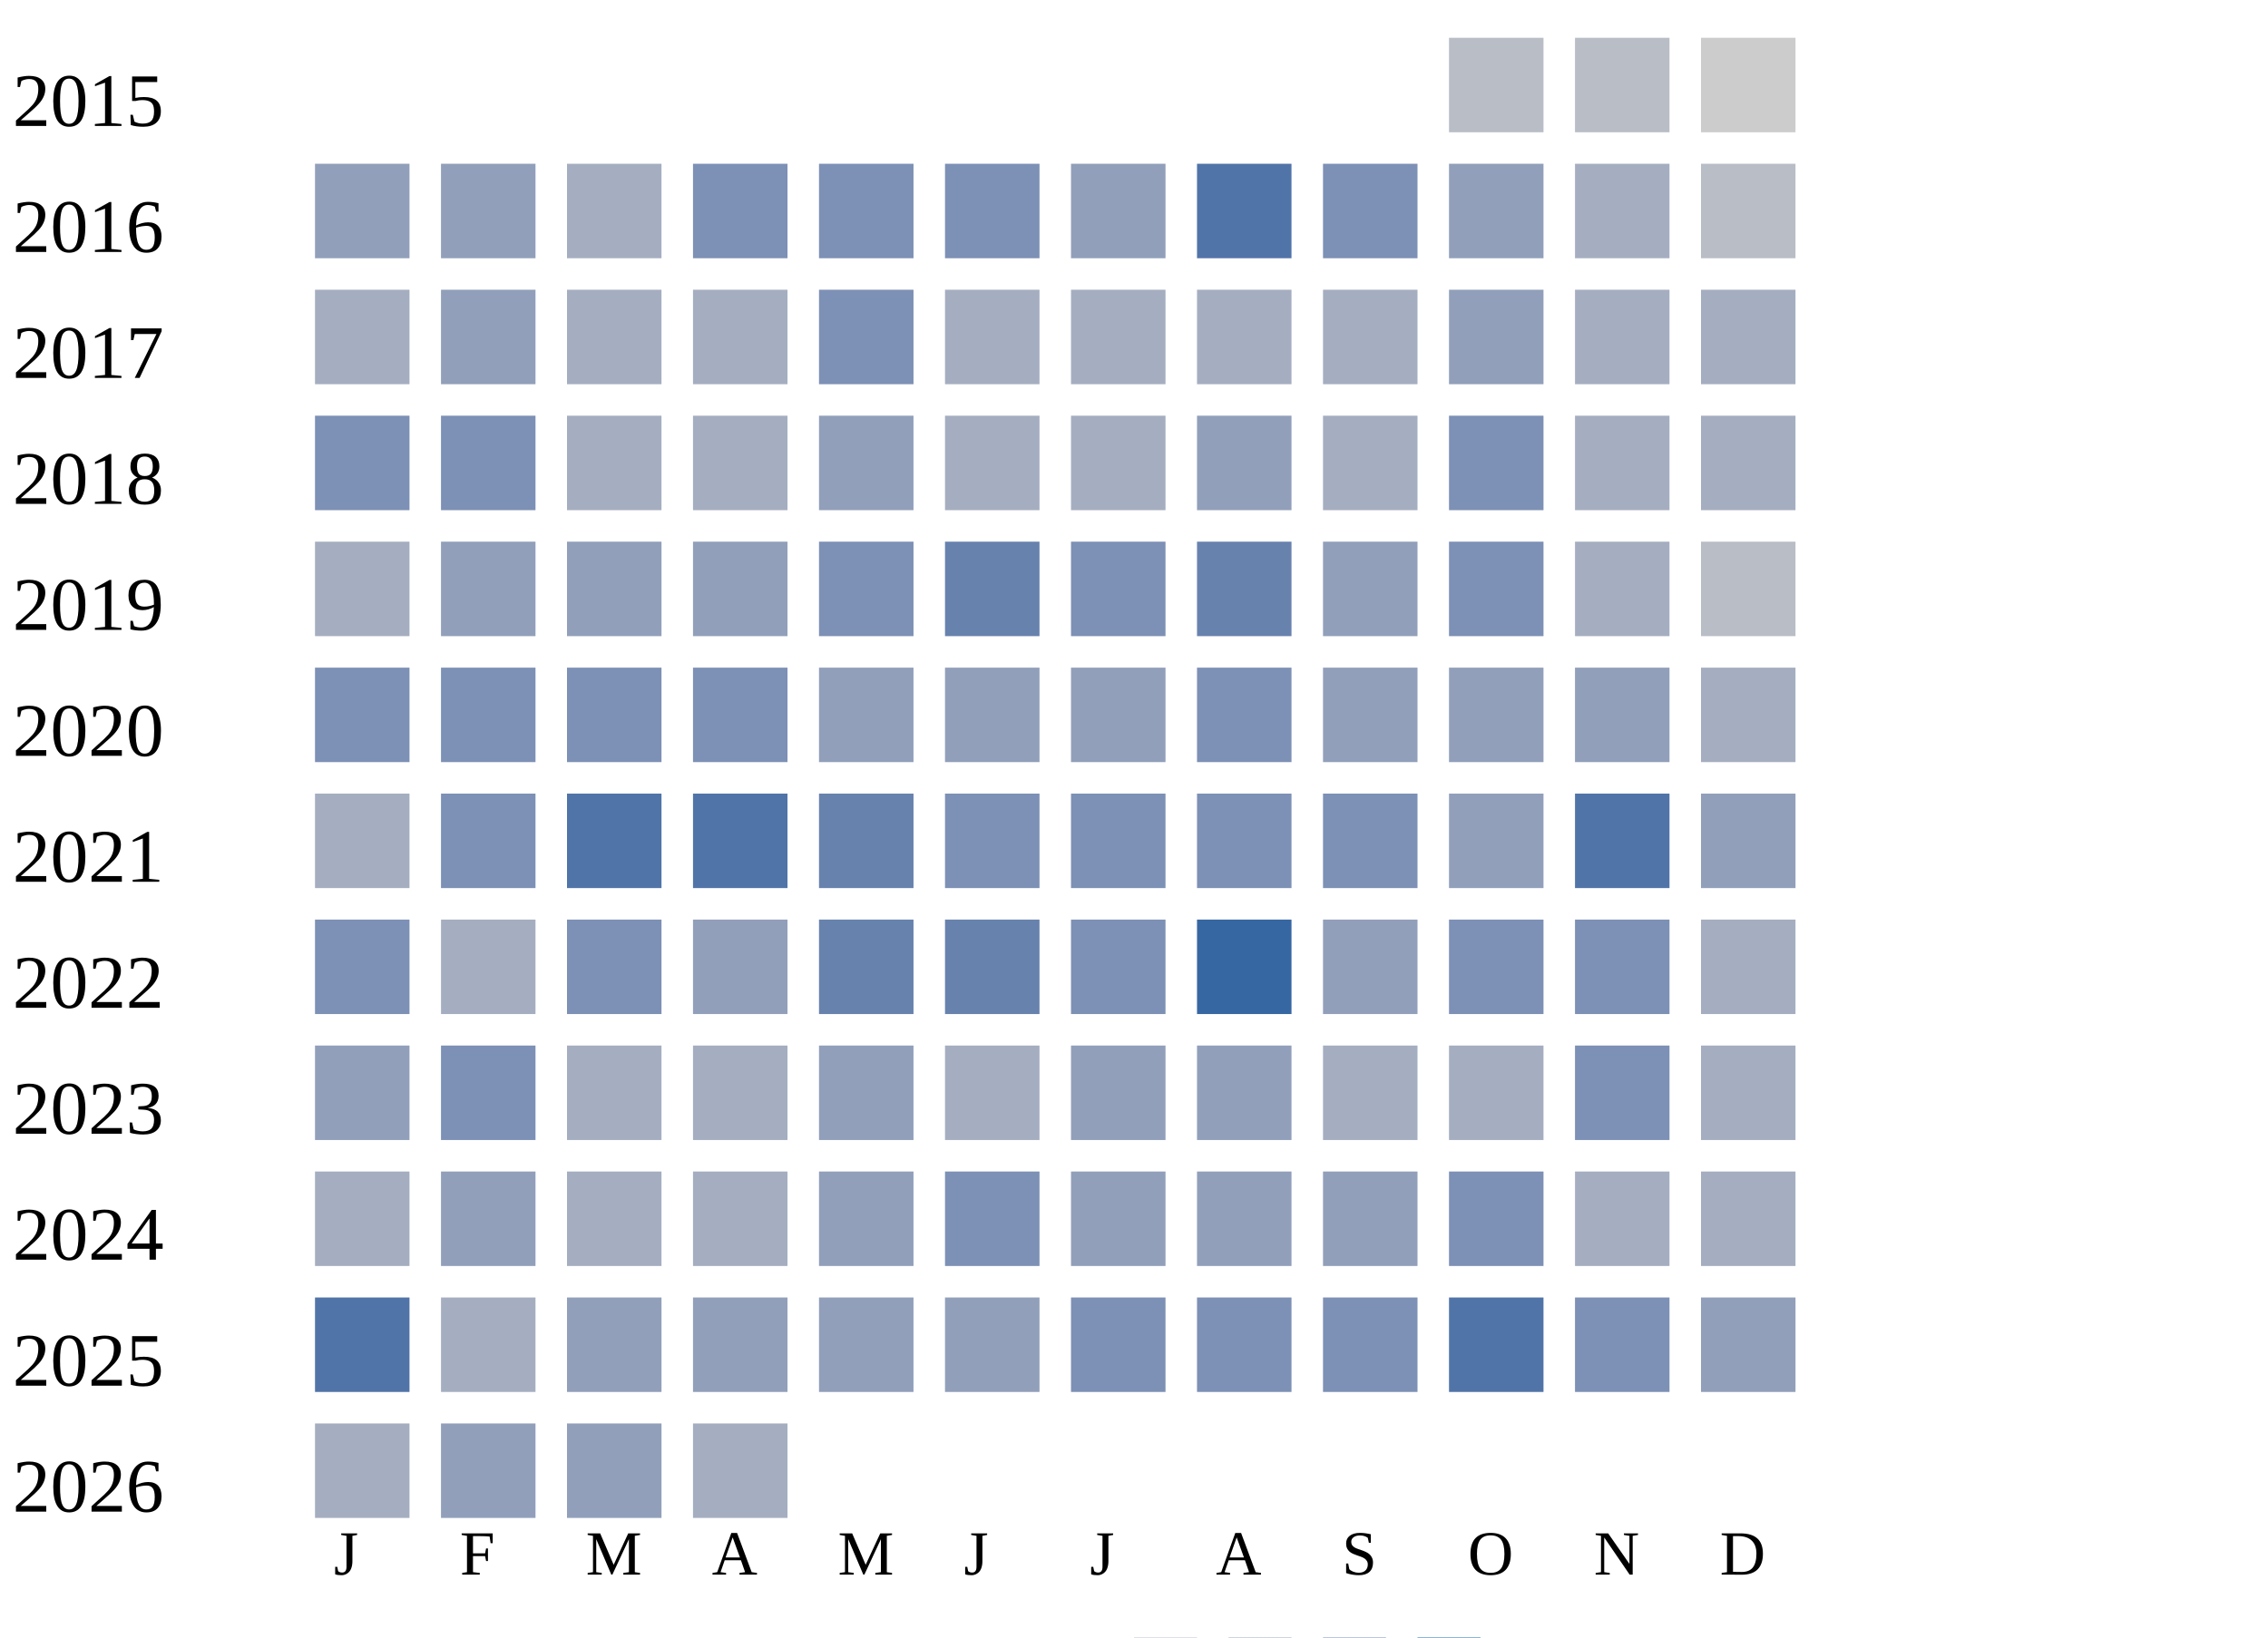
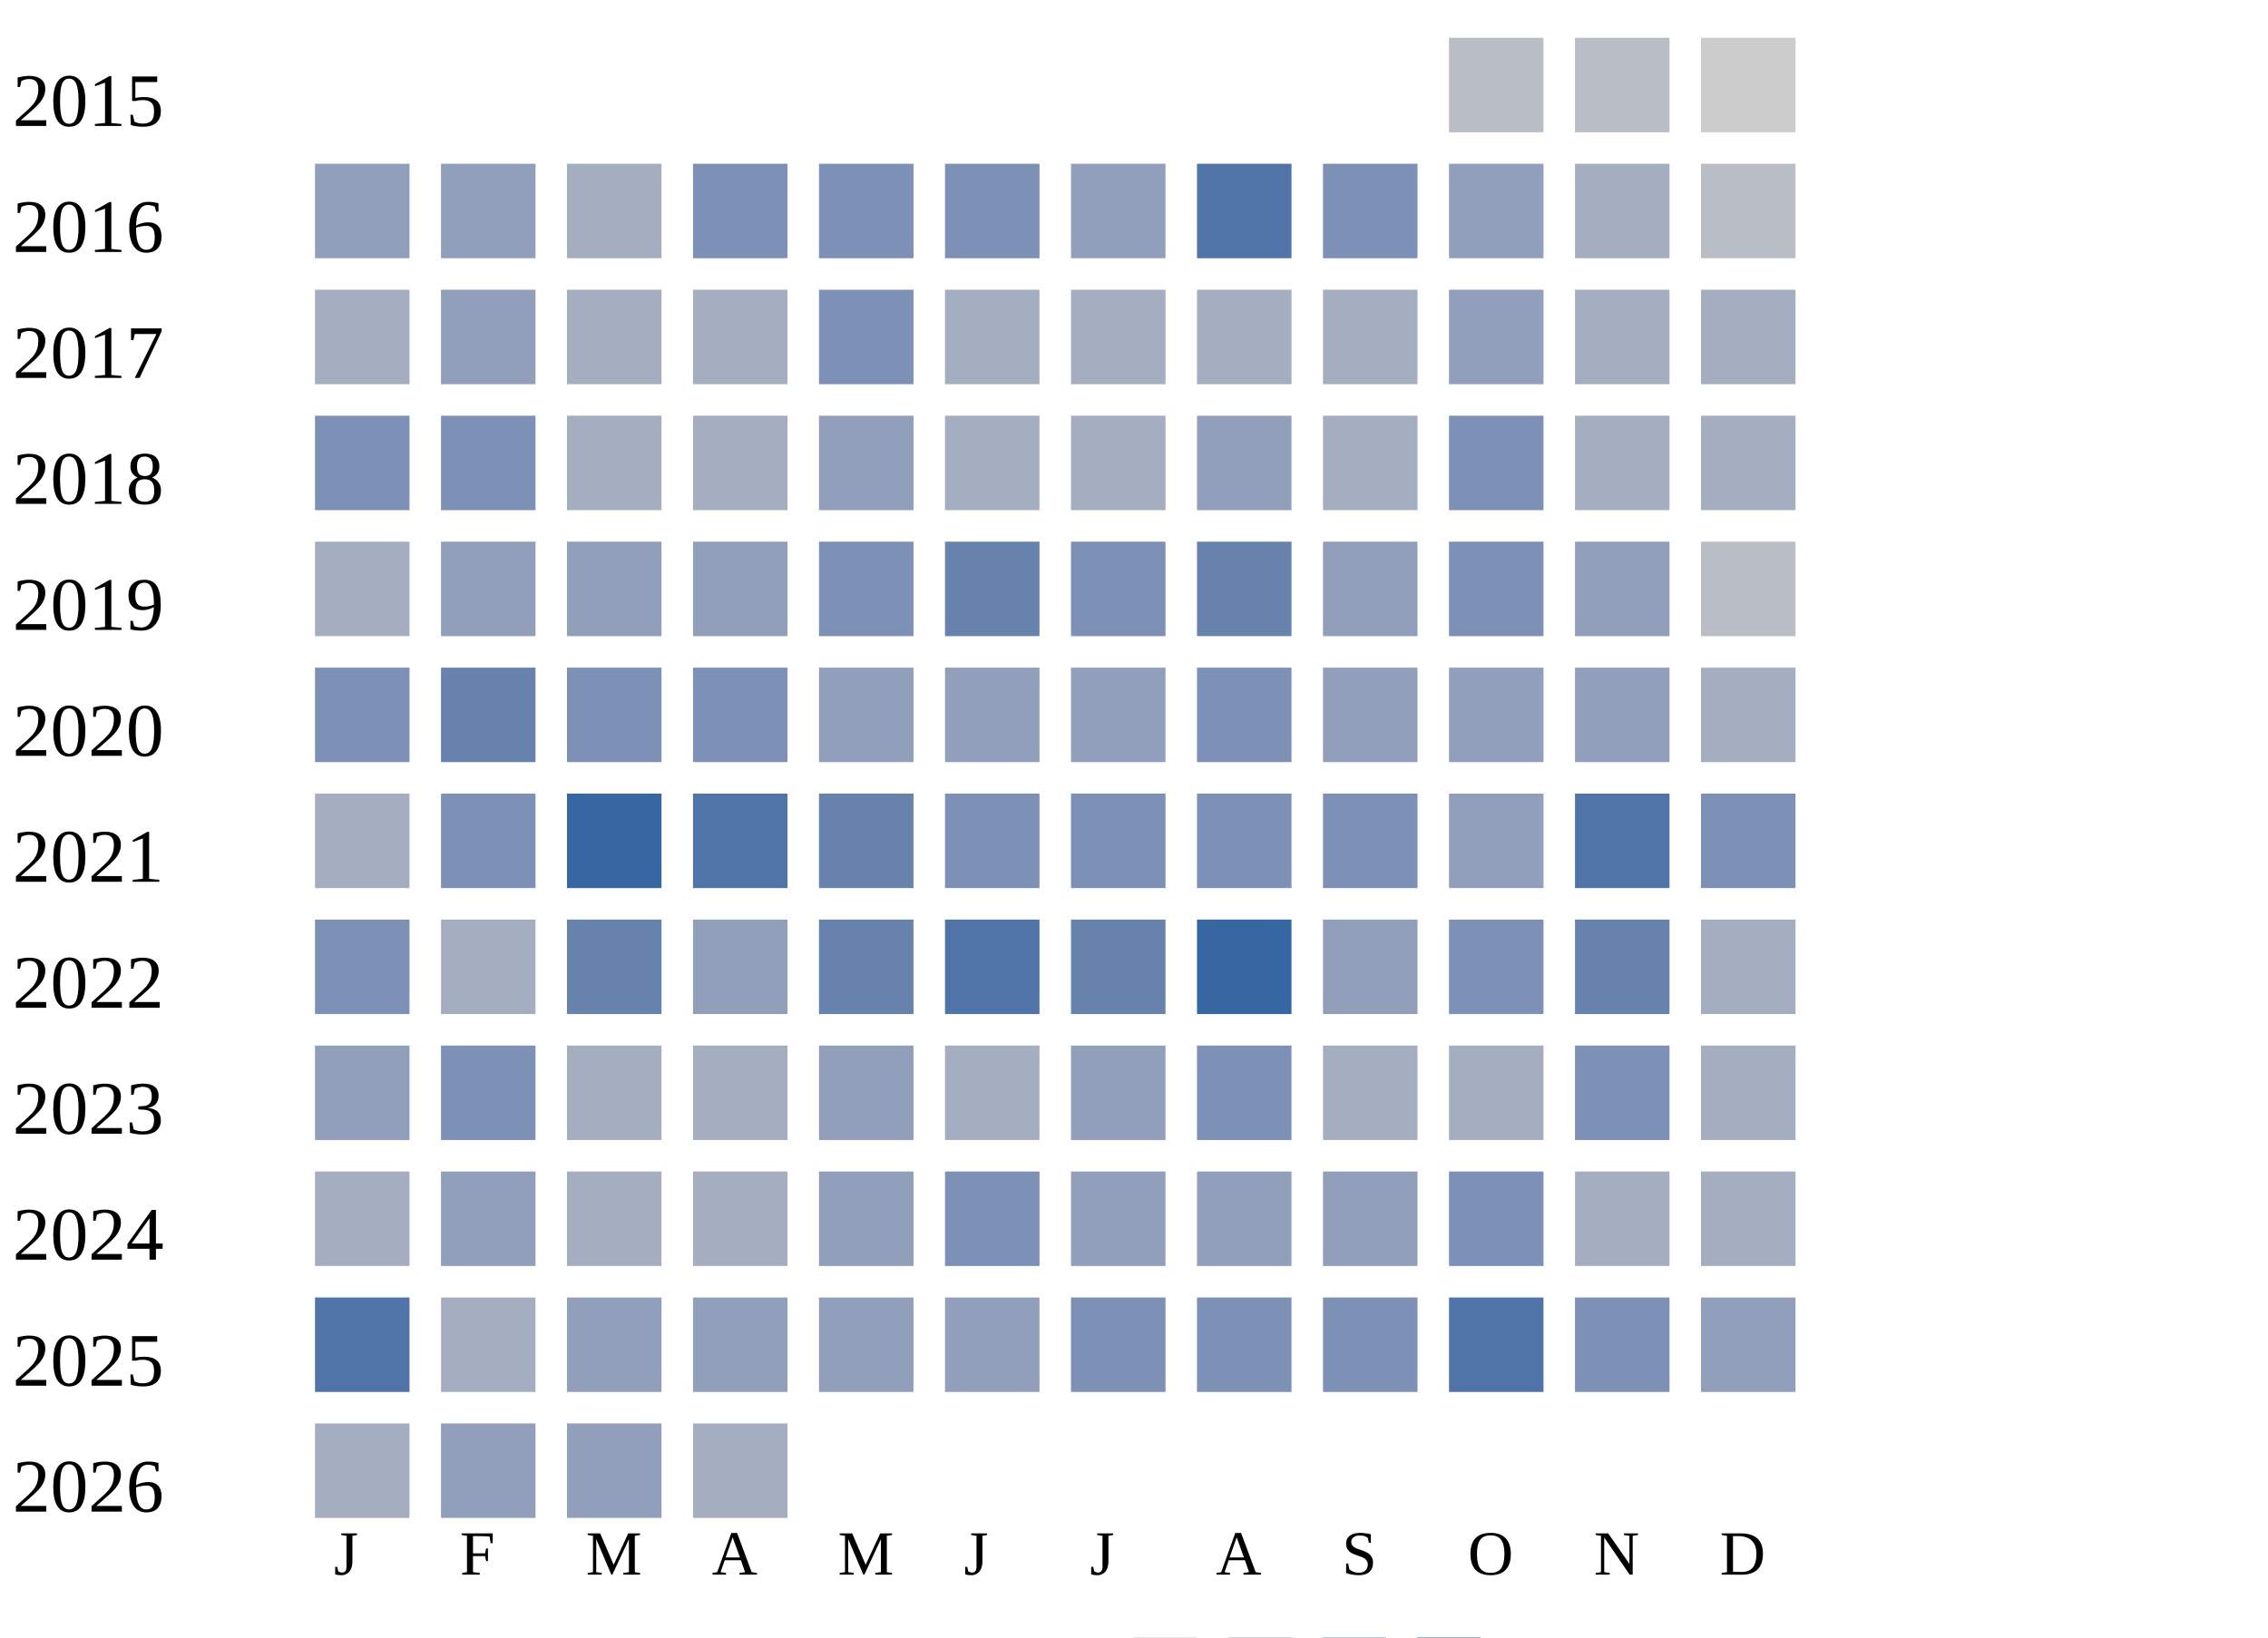
<svg xmlns="http://www.w3.org/2000/svg" width="360" height="260">
  <g transform="translate(0 0)">
    <text x="2" y="20">2015</text>
    <rect x="230" y="6" width="15" height="15" fill="#b9bdc6" />
    <rect x="250" y="6" width="15" height="15" fill="#b9bdc6" />
    <rect x="270" y="6" width="15" height="15" fill="#cccccc" />
  </g>
  <g transform="translate(0 20)">
    <text x="2" y="20">2016</text>
    <rect x="50" y="6" width="15" height="15" fill="#919fba" />
    <rect x="70" y="6" width="15" height="15" fill="#919fba" />
    <rect x="90" y="6" width="15" height="15" fill="#a5aec0" />
    <rect x="110" y="6" width="15" height="15" fill="#7d90b5" />
    <rect x="130" y="6" width="15" height="15" fill="#7d90b5" />
    <rect x="150" y="6" width="15" height="15" fill="#7d90b5" />
    <rect x="170" y="6" width="15" height="15" fill="#919fba" />
    <rect x="190" y="6" width="15" height="15" fill="#5174a8" />
    <rect x="210" y="6" width="15" height="15" fill="#7d90b5" />
    <rect x="230" y="6" width="15" height="15" fill="#919fba" />
    <rect x="250" y="6" width="15" height="15" fill="#a5aec0" />
    <rect x="270" y="6" width="15" height="15" fill="#b9bdc6" />
  </g>
  <g transform="translate(0 40)">
    <text x="2" y="20">2017</text>
    <rect x="50" y="6" width="15" height="15" fill="#a5aec0" />
    <rect x="70" y="6" width="15" height="15" fill="#919fba" />
    <rect x="90" y="6" width="15" height="15" fill="#a5aec0" />
    <rect x="110" y="6" width="15" height="15" fill="#a5aec0" />
    <rect x="130" y="6" width="15" height="15" fill="#7d90b5" />
    <rect x="150" y="6" width="15" height="15" fill="#a5aec0" />
    <rect x="170" y="6" width="15" height="15" fill="#a5aec0" />
    <rect x="190" y="6" width="15" height="15" fill="#a5aec0" />
    <rect x="210" y="6" width="15" height="15" fill="#a5aec0" />
    <rect x="230" y="6" width="15" height="15" fill="#919fba" />
    <rect x="250" y="6" width="15" height="15" fill="#a5aec0" />
    <rect x="270" y="6" width="15" height="15" fill="#a5aec0" />
  </g>
  <g transform="translate(0 60)">
    <text x="2" y="20">2018</text>
    <rect x="50" y="6" width="15" height="15" fill="#7d90b5" />
    <rect x="70" y="6" width="15" height="15" fill="#7d90b5" />
    <rect x="90" y="6" width="15" height="15" fill="#a5aec0" />
    <rect x="110" y="6" width="15" height="15" fill="#a5aec0" />
    <rect x="130" y="6" width="15" height="15" fill="#919fba" />
    <rect x="150" y="6" width="15" height="15" fill="#a5aec0" />
    <rect x="170" y="6" width="15" height="15" fill="#a5aec0" />
    <rect x="190" y="6" width="15" height="15" fill="#919fba" />
    <rect x="210" y="6" width="15" height="15" fill="#a5aec0" />
    <rect x="230" y="6" width="15" height="15" fill="#7d90b5" />
    <rect x="250" y="6" width="15" height="15" fill="#a5aec0" />
    <rect x="270" y="6" width="15" height="15" fill="#a5aec0" />
  </g>
  <g transform="translate(0 80)">
    <text x="2" y="20">2019</text>
    <rect x="50" y="6" width="15" height="15" fill="#a5aec0" />
    <rect x="70" y="6" width="15" height="15" fill="#919fba" />
    <rect x="90" y="6" width="15" height="15" fill="#919fba" />
    <rect x="110" y="6" width="15" height="15" fill="#919fba" />
    <rect x="130" y="6" width="15" height="15" fill="#7d90b5" />
    <rect x="150" y="6" width="15" height="15" fill="#6882ae" />
    <rect x="170" y="6" width="15" height="15" fill="#7d90b5" />
    <rect x="190" y="6" width="15" height="15" fill="#6882ae" />
    <rect x="210" y="6" width="15" height="15" fill="#919fba" />
    <rect x="230" y="6" width="15" height="15" fill="#7d90b5" />
-     <rect x="250" y="6" width="15" height="15" fill="#a5aec0" />
+     <rect x="250" y="6" width="15" height="15" fill="#919fba" />
    <rect x="270" y="6" width="15" height="15" fill="#b9bdc6" />
  </g>
  <g transform="translate(0 100)">
    <text x="2" y="20">2020</text>
    <rect x="50" y="6" width="15" height="15" fill="#7d90b5" />
-     <rect x="70" y="6" width="15" height="15" fill="#7d90b5" />
+     <rect x="70" y="6" width="15" height="15" fill="#6882ae" />
    <rect x="90" y="6" width="15" height="15" fill="#7d90b5" />
    <rect x="110" y="6" width="15" height="15" fill="#7d90b5" />
    <rect x="130" y="6" width="15" height="15" fill="#919fba" />
    <rect x="150" y="6" width="15" height="15" fill="#919fba" />
    <rect x="170" y="6" width="15" height="15" fill="#919fba" />
    <rect x="190" y="6" width="15" height="15" fill="#7d90b5" />
    <rect x="210" y="6" width="15" height="15" fill="#919fba" />
    <rect x="230" y="6" width="15" height="15" fill="#919fba" />
    <rect x="250" y="6" width="15" height="15" fill="#919fba" />
    <rect x="270" y="6" width="15" height="15" fill="#a5aec0" />
  </g>
  <g transform="translate(0 120)">
    <text x="2" y="20">2021</text>
    <rect x="50" y="6" width="15" height="15" fill="#a5aec0" />
    <rect x="70" y="6" width="15" height="15" fill="#7d90b5" />
-     <rect x="90" y="6" width="15" height="15" fill="#5174a8" />
+     <rect x="90" y="6" width="15" height="15" fill="#3667a2" />
    <rect x="110" y="6" width="15" height="15" fill="#5174a8" />
    <rect x="130" y="6" width="15" height="15" fill="#6882ae" />
    <rect x="150" y="6" width="15" height="15" fill="#7d90b5" />
    <rect x="170" y="6" width="15" height="15" fill="#7d90b5" />
    <rect x="190" y="6" width="15" height="15" fill="#7d90b5" />
    <rect x="210" y="6" width="15" height="15" fill="#7d90b5" />
    <rect x="230" y="6" width="15" height="15" fill="#919fba" />
    <rect x="250" y="6" width="15" height="15" fill="#5174a8" />
-     <rect x="270" y="6" width="15" height="15" fill="#919fba" />
+     <rect x="270" y="6" width="15" height="15" fill="#7d90b5" />
  </g>
  <g transform="translate(0 140)">
    <text x="2" y="20">2022</text>
    <rect x="50" y="6" width="15" height="15" fill="#7d90b5" />
    <rect x="70" y="6" width="15" height="15" fill="#a5aec0" />
-     <rect x="90" y="6" width="15" height="15" fill="#7d90b5" />
+     <rect x="90" y="6" width="15" height="15" fill="#6882ae" />
    <rect x="110" y="6" width="15" height="15" fill="#919fba" />
    <rect x="130" y="6" width="15" height="15" fill="#6882ae" />
-     <rect x="150" y="6" width="15" height="15" fill="#6882ae" />
-     <rect x="170" y="6" width="15" height="15" fill="#7d90b5" />
+     <rect x="150" y="6" width="15" height="15" fill="#5174a8" />
+     <rect x="170" y="6" width="15" height="15" fill="#6882ae" />
    <rect x="190" y="6" width="15" height="15" fill="#3667a2" />
    <rect x="210" y="6" width="15" height="15" fill="#919fba" />
    <rect x="230" y="6" width="15" height="15" fill="#7d90b5" />
-     <rect x="250" y="6" width="15" height="15" fill="#7d90b5" />
+     <rect x="250" y="6" width="15" height="15" fill="#6882ae" />
    <rect x="270" y="6" width="15" height="15" fill="#a5aec0" />
  </g>
  <g transform="translate(0 160)">
    <text x="2" y="20">2023</text>
    <rect x="50" y="6" width="15" height="15" fill="#919fba" />
    <rect x="70" y="6" width="15" height="15" fill="#7d90b5" />
    <rect x="90" y="6" width="15" height="15" fill="#a5aec0" />
    <rect x="110" y="6" width="15" height="15" fill="#a5aec0" />
    <rect x="130" y="6" width="15" height="15" fill="#919fba" />
    <rect x="150" y="6" width="15" height="15" fill="#a5aec0" />
    <rect x="170" y="6" width="15" height="15" fill="#919fba" />
-     <rect x="190" y="6" width="15" height="15" fill="#919fba" />
+     <rect x="190" y="6" width="15" height="15" fill="#7d90b5" />
    <rect x="210" y="6" width="15" height="15" fill="#a5aec0" />
    <rect x="230" y="6" width="15" height="15" fill="#a5aec0" />
    <rect x="250" y="6" width="15" height="15" fill="#7d90b5" />
    <rect x="270" y="6" width="15" height="15" fill="#a5aec0" />
  </g>
  <g transform="translate(0 180)">
    <text x="2" y="20">2024</text>
    <rect x="50" y="6" width="15" height="15" fill="#a5aec0" />
    <rect x="70" y="6" width="15" height="15" fill="#919fba" />
    <rect x="90" y="6" width="15" height="15" fill="#a5aec0" />
    <rect x="110" y="6" width="15" height="15" fill="#a5aec0" />
    <rect x="130" y="6" width="15" height="15" fill="#919fba" />
    <rect x="150" y="6" width="15" height="15" fill="#7d90b5" />
    <rect x="170" y="6" width="15" height="15" fill="#919fba" />
    <rect x="190" y="6" width="15" height="15" fill="#919fba" />
    <rect x="210" y="6" width="15" height="15" fill="#919fba" />
    <rect x="230" y="6" width="15" height="15" fill="#7d90b5" />
    <rect x="250" y="6" width="15" height="15" fill="#a5aec0" />
    <rect x="270" y="6" width="15" height="15" fill="#a5aec0" />
  </g>
  <g transform="translate(0 200)">
    <text x="2" y="20">2025</text>
    <rect x="50" y="6" width="15" height="15" fill="#5174a8" />
    <rect x="70" y="6" width="15" height="15" fill="#a5aec0" />
    <rect x="90" y="6" width="15" height="15" fill="#919fba" />
    <rect x="110" y="6" width="15" height="15" fill="#919fba" />
    <rect x="130" y="6" width="15" height="15" fill="#919fba" />
    <rect x="150" y="6" width="15" height="15" fill="#919fba" />
    <rect x="170" y="6" width="15" height="15" fill="#7d90b5" />
    <rect x="190" y="6" width="15" height="15" fill="#7d90b5" />
    <rect x="210" y="6" width="15" height="15" fill="#7d90b5" />
    <rect x="230" y="6" width="15" height="15" fill="#5174a8" />
    <rect x="250" y="6" width="15" height="15" fill="#7d90b5" />
    <rect x="270" y="6" width="15" height="15" fill="#919fba" />
  </g>
  <g transform="translate(0 220)">
    <text x="2" y="20">2026</text>
    <rect x="50" y="6" width="15" height="15" fill="#a5aec0" />
    <rect x="70" y="6" width="15" height="15" fill="#919fba" />
    <rect x="90" y="6" width="15" height="15" fill="#919fba" />
    <rect x="110" y="6" width="15" height="15" fill="#a5aec0" />
  </g>
  <text style="font-size: 10px; text-align: center" x="53" y="250">J</text>
  <text style="font-size: 10px; text-align: center" x="73" y="250">F</text>
  <text style="font-size: 10px; text-align: center" x="93" y="250">M</text>
  <text style="font-size: 10px; text-align: center" x="113" y="250">A</text>
  <text style="font-size: 10px; text-align: center" x="133" y="250">M</text>
  <text style="font-size: 10px; text-align: center" x="153" y="250">J</text>
  <text style="font-size: 10px; text-align: center" x="173" y="250">J</text>
  <text style="font-size: 10px; text-align: center" x="193" y="250">A</text>
  <text style="font-size: 10px; text-align: center" x="213" y="250">S</text>
  <text style="font-size: 10px; text-align: center" x="233" y="250">O</text>
  <text style="font-size: 10px; text-align: center" x="253" y="250">N</text>
  <text style="font-size: 10px; text-align: center" x="273" y="250">D</text>
  <text style="font-size: 10px;" x="155" y="269">Less</text>
  <rect fill="#b9bdc6" width="10" height="10" x="180" y="260" />
  <rect fill="#919fba" width="10" height="10" x="195" y="260" />
  <rect fill="#6882ae" width="10" height="10" x="210" y="260" />
  <rect fill="#005a9c" width="10" height="10" x="225" y="260" />
  <text x="240" y="269" style="font-size: 10px;">More</text>
</svg>
